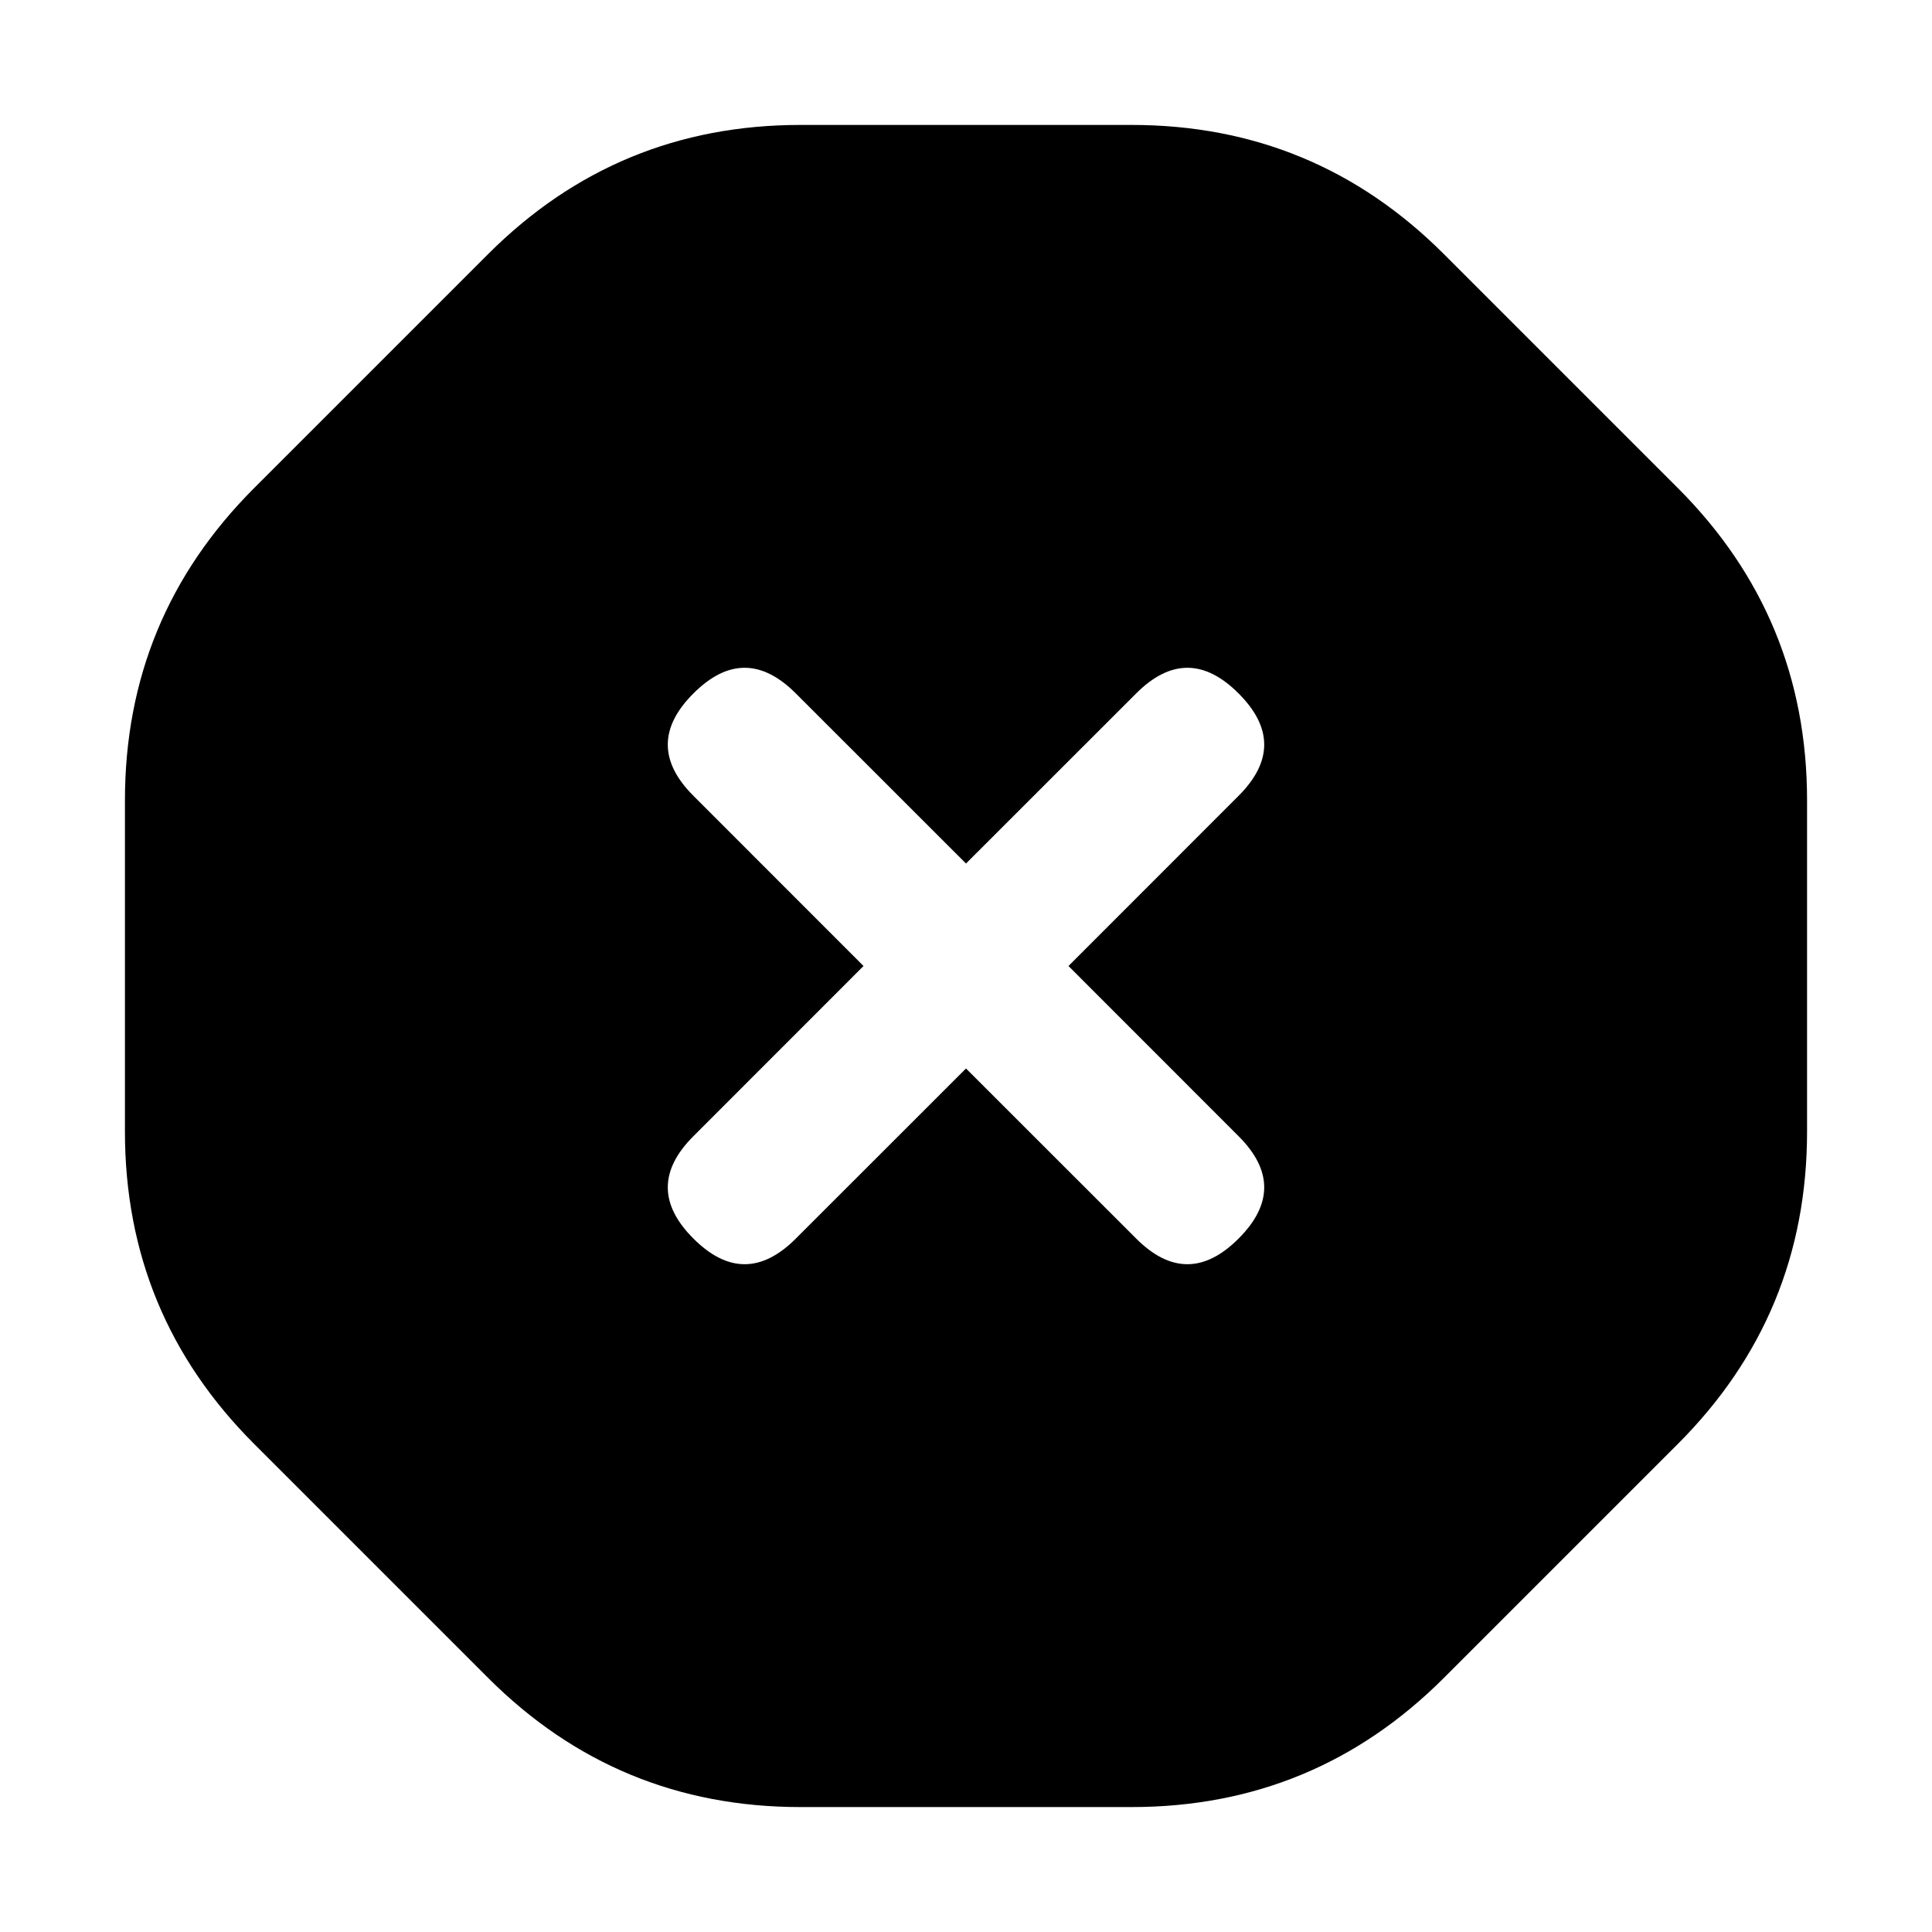
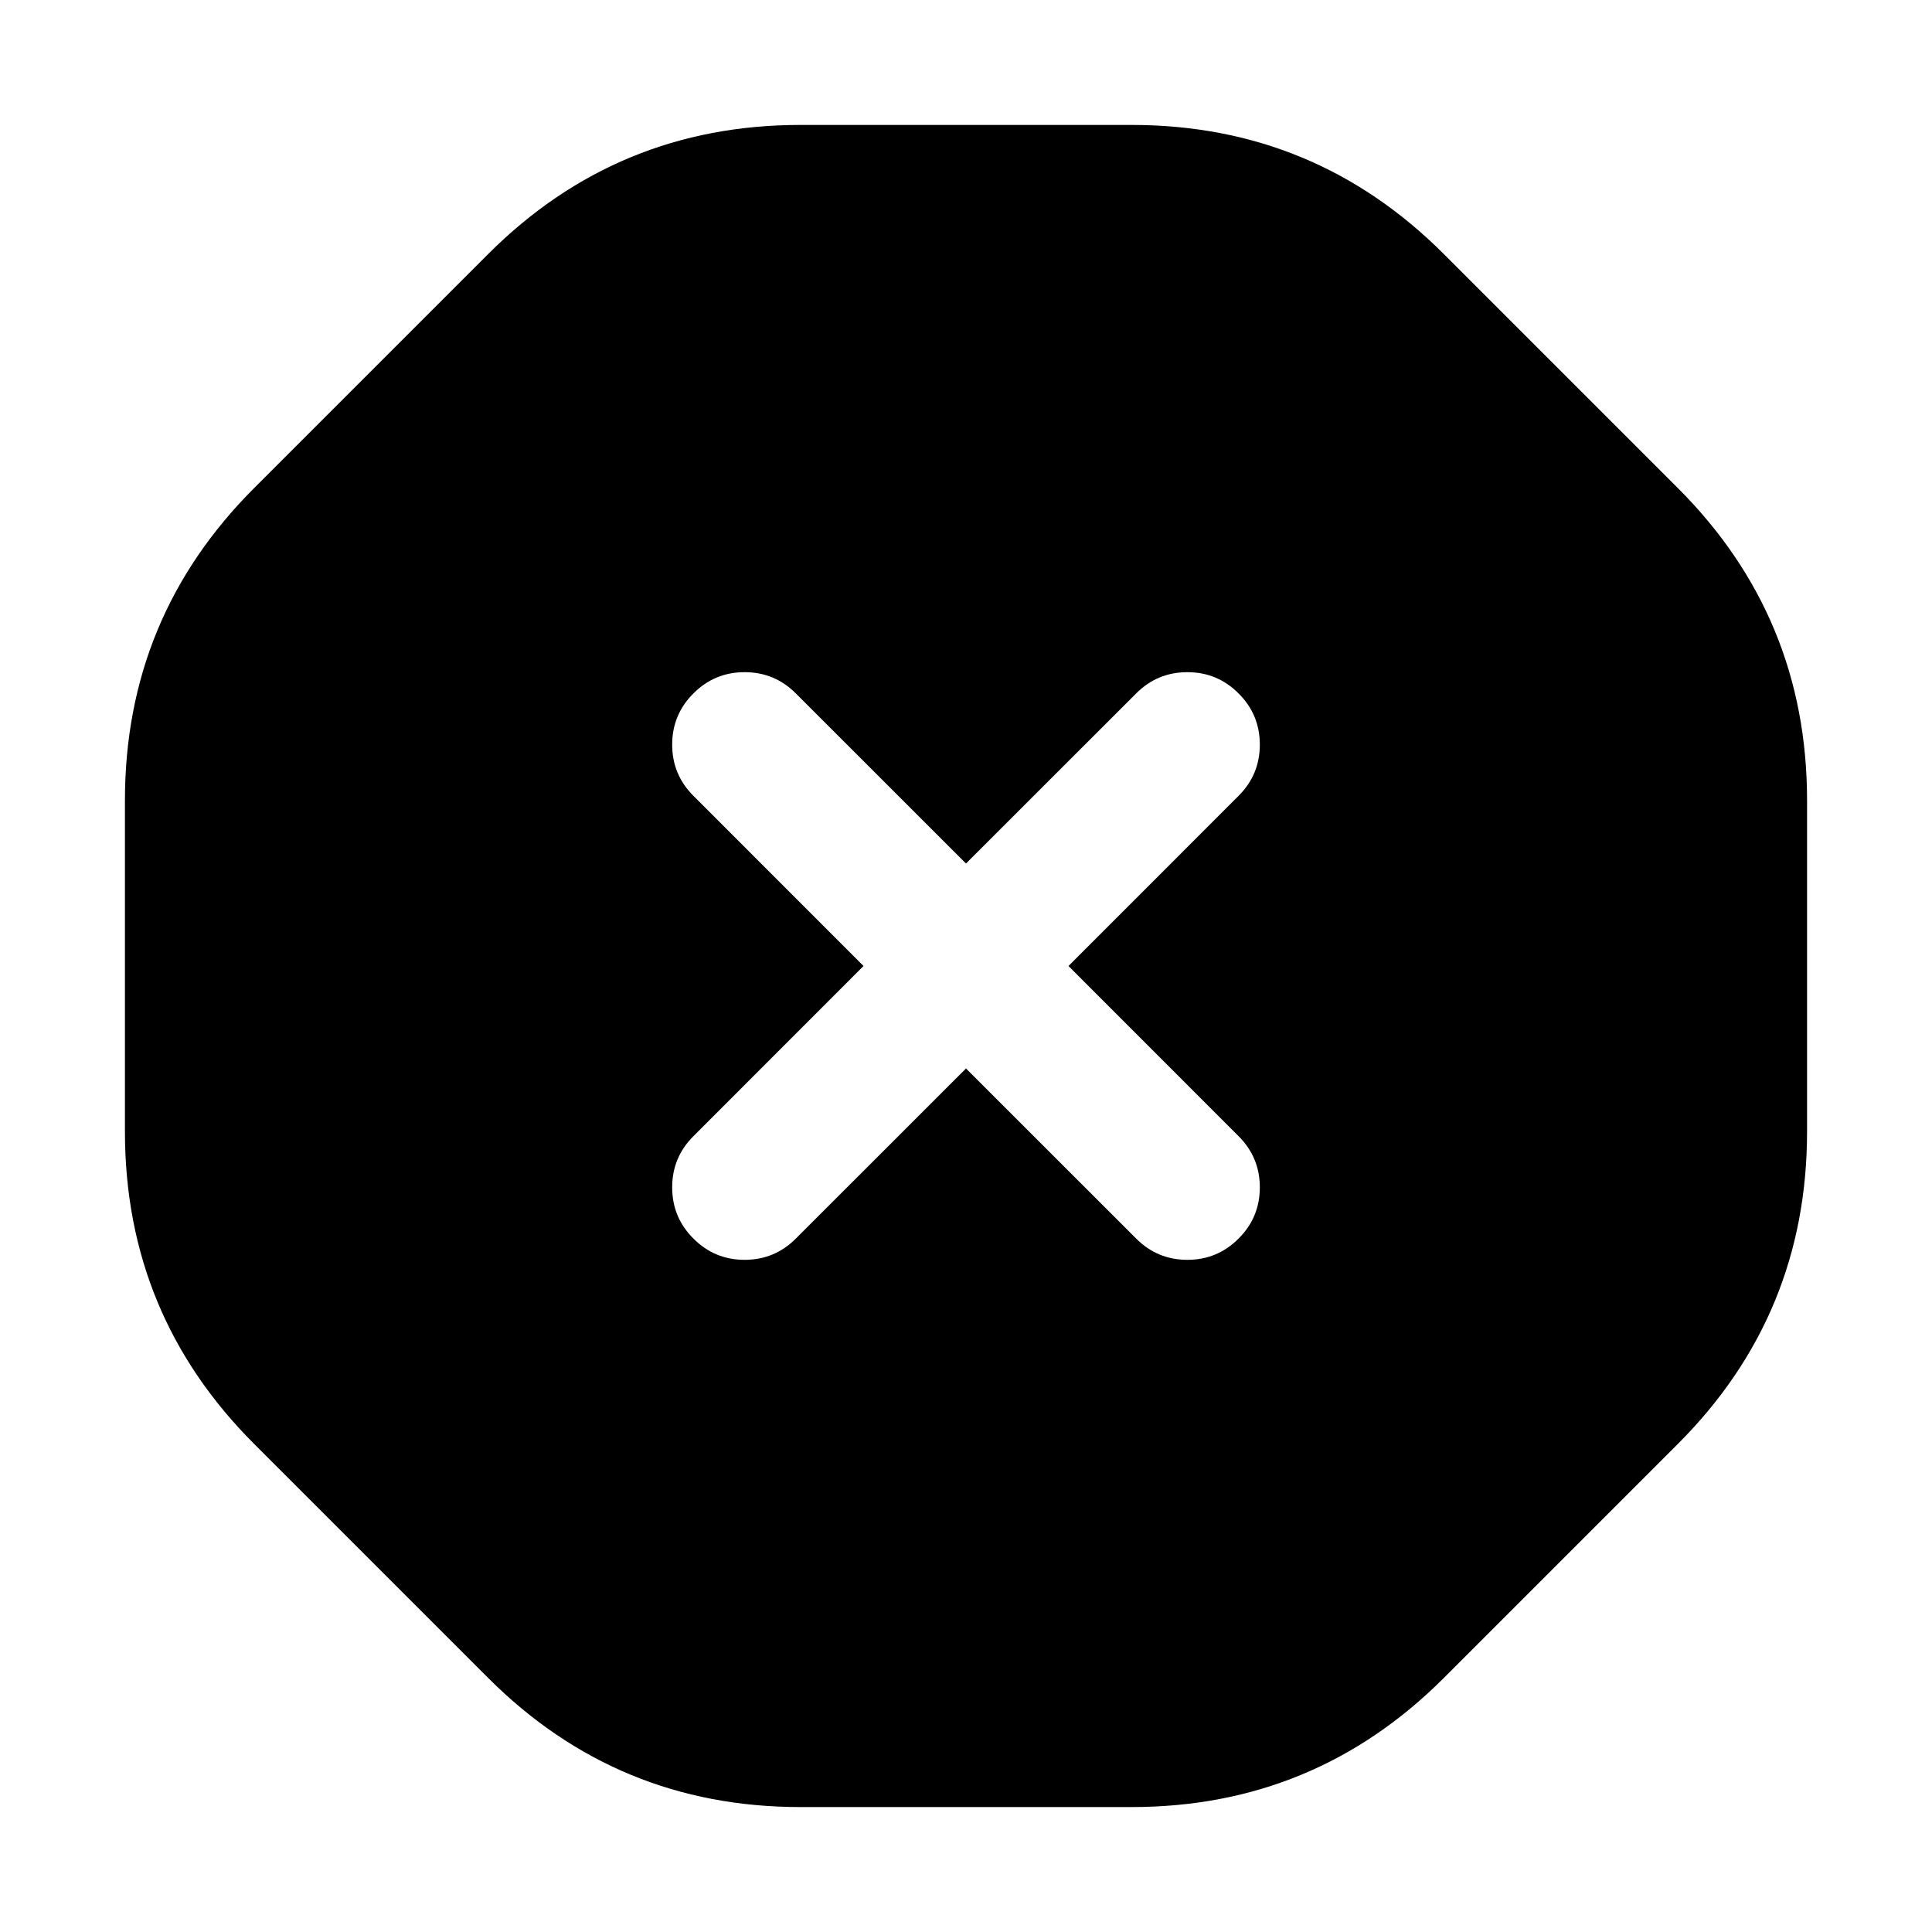
<svg viewBox="0 0 24 24" fill="none">
-   <path d="M6.062 3.158Q7.667 1.552 9.943 1.552H14.057Q16.333 1.552 17.938 3.158L20.842 6.062Q22.448 7.667 22.448 9.943V14.057Q22.448 16.333 20.842 17.938L17.938 20.842Q16.333 22.448 14.057 22.448H9.943Q7.667 22.448 6.062 20.842L3.158 17.938Q1.552 16.333 1.552 14.057V9.943Q1.552 7.667 3.158 6.062ZM15.386 9.886Q16.023 9.25 15.386 8.614Q14.75 7.977 14.114 8.614L12 10.727L9.886 8.614Q9.25 7.977 8.614 8.614Q7.977 9.25 8.614 9.886L10.727 12L8.614 14.114Q7.977 14.75 8.614 15.386Q9.25 16.023 9.886 15.386L12 13.273L14.114 15.386Q14.75 16.023 15.386 15.386Q16.023 14.75 15.386 14.114L13.273 12Z" fill="currentColor" />
+   <path d="M14.057 1.552Q16.333 1.552 17.938 3.158L20.842 6.062Q22.448 7.667 22.448 9.943V14.057Q22.448 16.333 20.842 17.938L17.938 20.842Q16.333 22.448 14.057 22.448H9.943Q7.667 22.448 6.062 20.842L3.158 17.938Q1.552 16.333 1.552 14.057V9.943Q1.552 7.667 3.158 6.062L6.062 3.158Q7.667 1.552 9.943 1.552H14.057ZM14.114 15.386Q14.377 15.65 14.75 15.65Q15.123 15.65 15.386 15.386Q15.65 15.123 15.65 14.75Q15.65 14.377 15.386 14.114L13.273 12L15.386 9.886Q15.65 9.623 15.65 9.25Q15.65 8.877 15.386 8.614Q15.123 8.35 14.75 8.35Q14.377 8.35 14.114 8.614L12 10.727L9.886 8.614Q9.623 8.35 9.25 8.35Q8.877 8.35 8.614 8.614Q8.35 8.877 8.35 9.25Q8.35 9.623 8.614 9.886L10.727 12L8.614 14.114Q8.35 14.377 8.35 14.75Q8.35 15.123 8.614 15.386Q8.877 15.65 9.25 15.65Q9.623 15.65 9.886 15.386L12 13.273L14.114 15.386Z" fill="currentColor" />
</svg>
